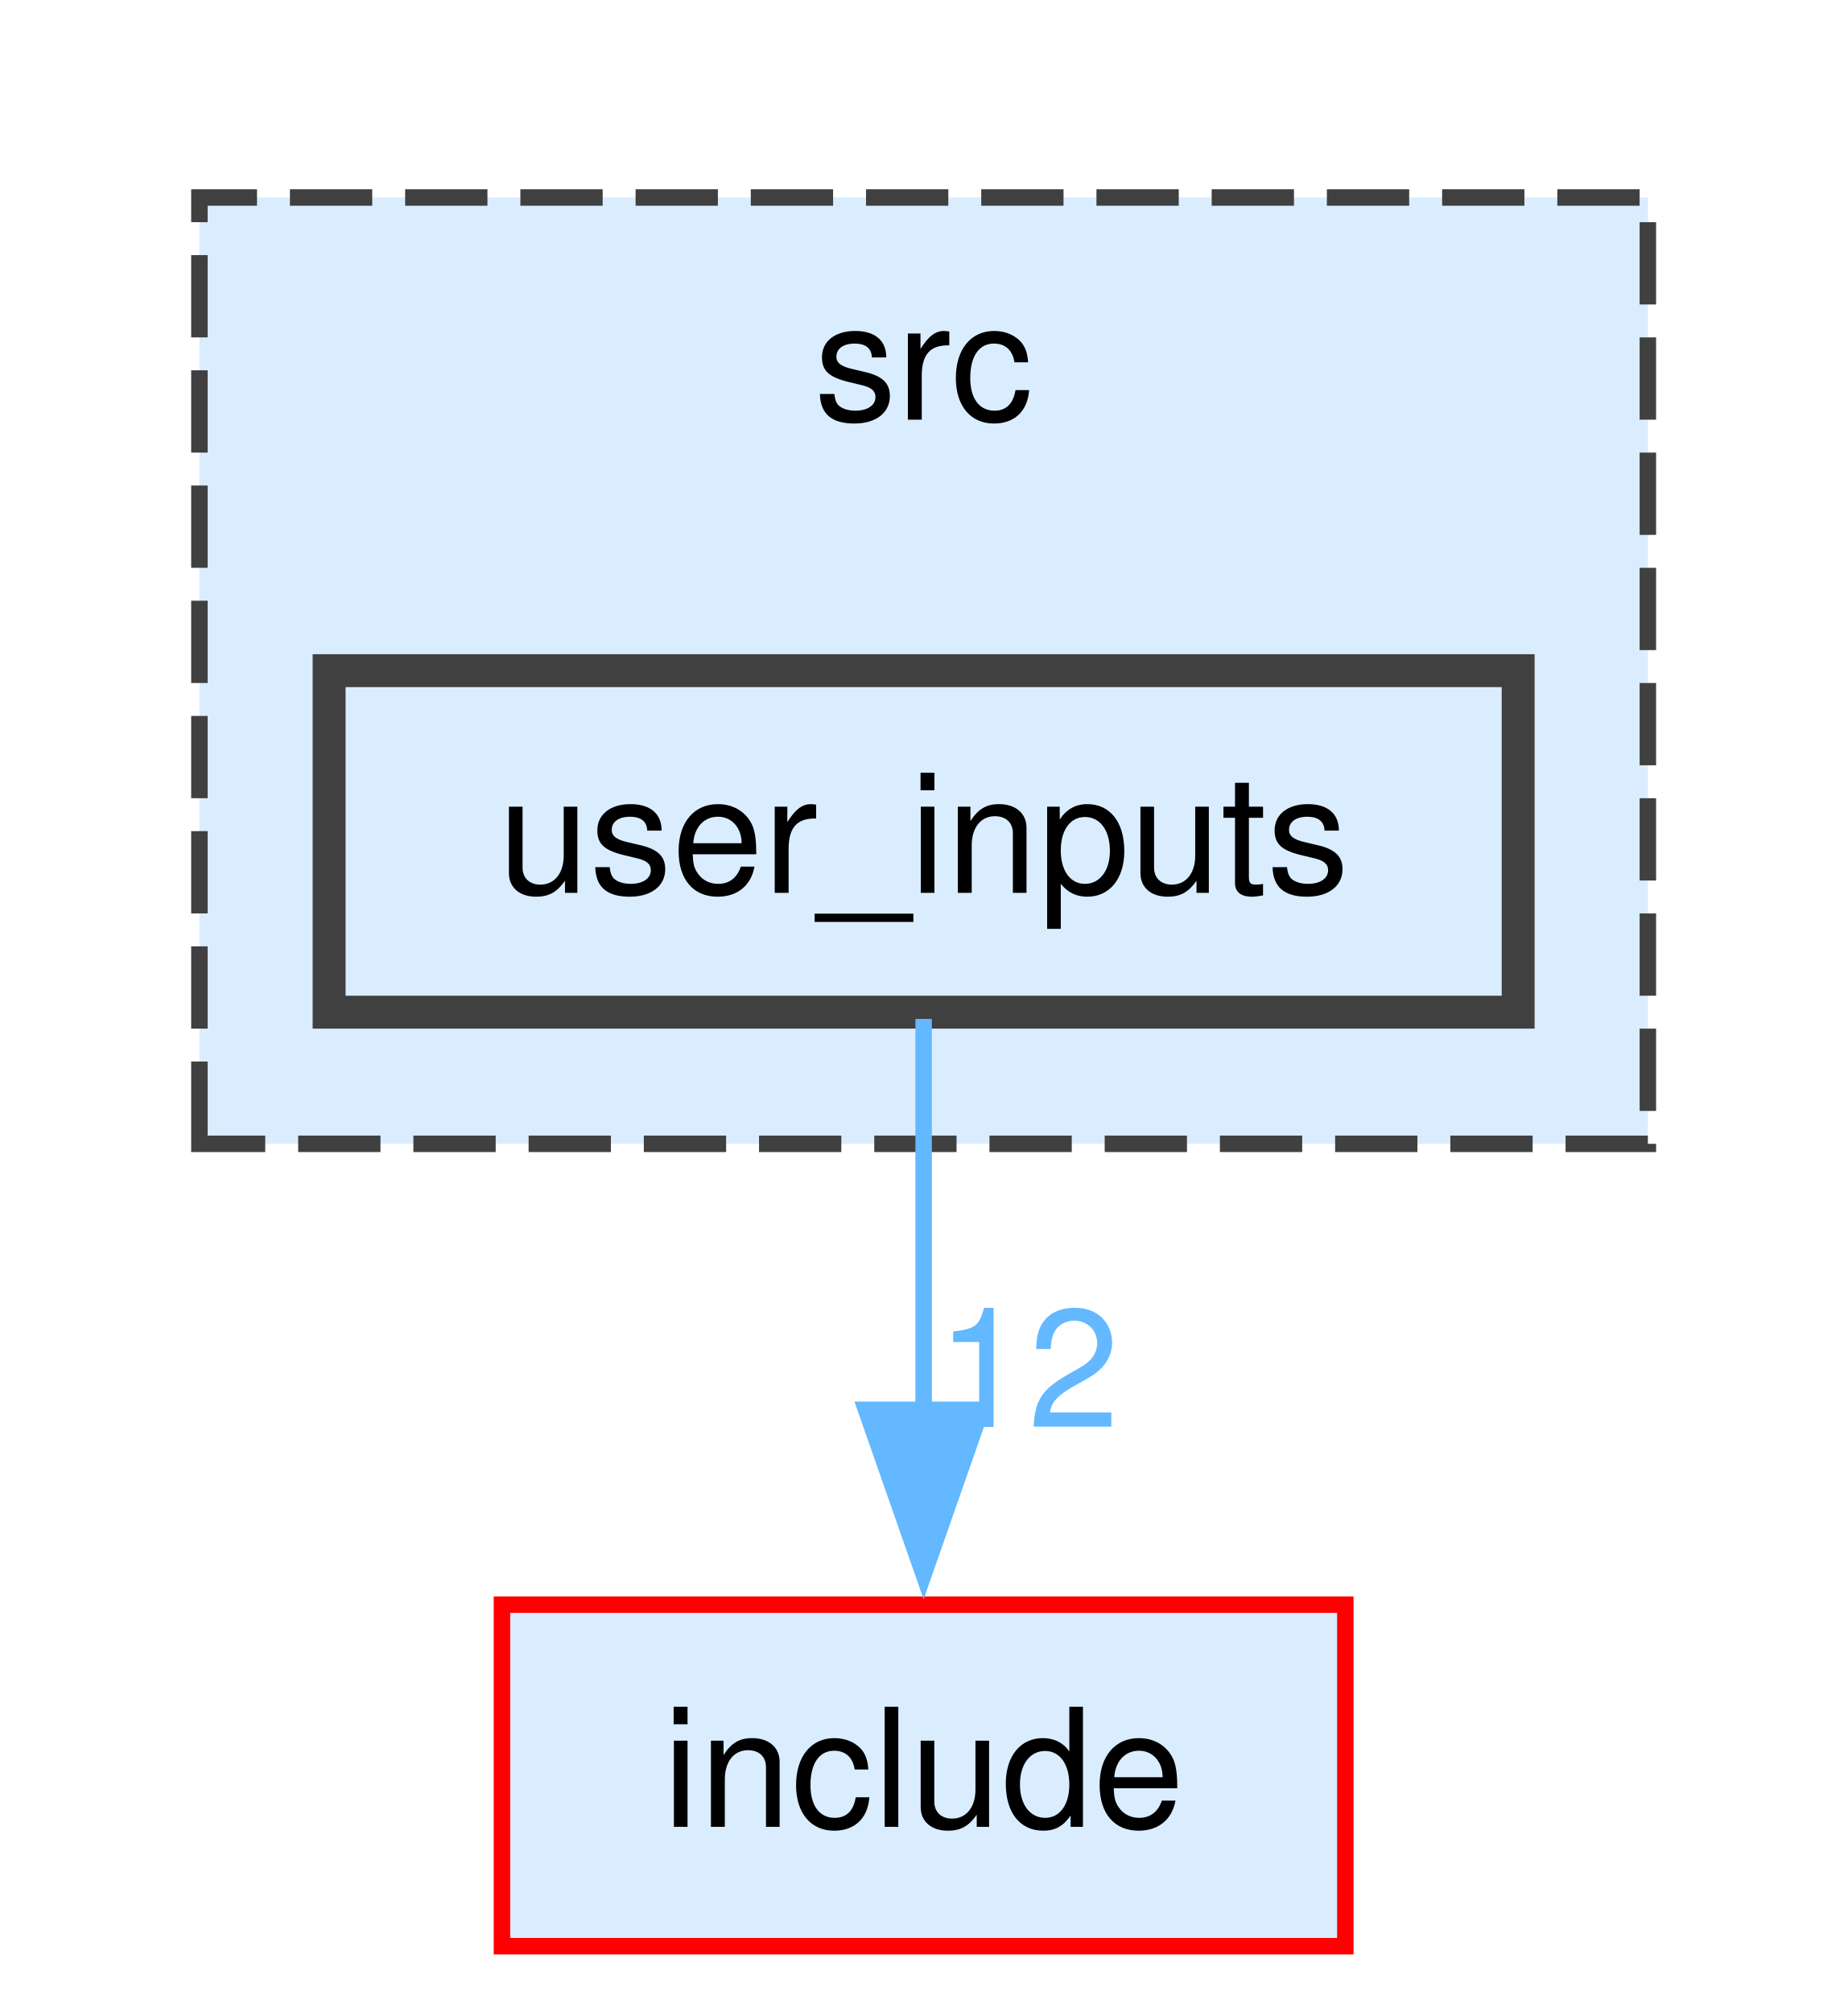
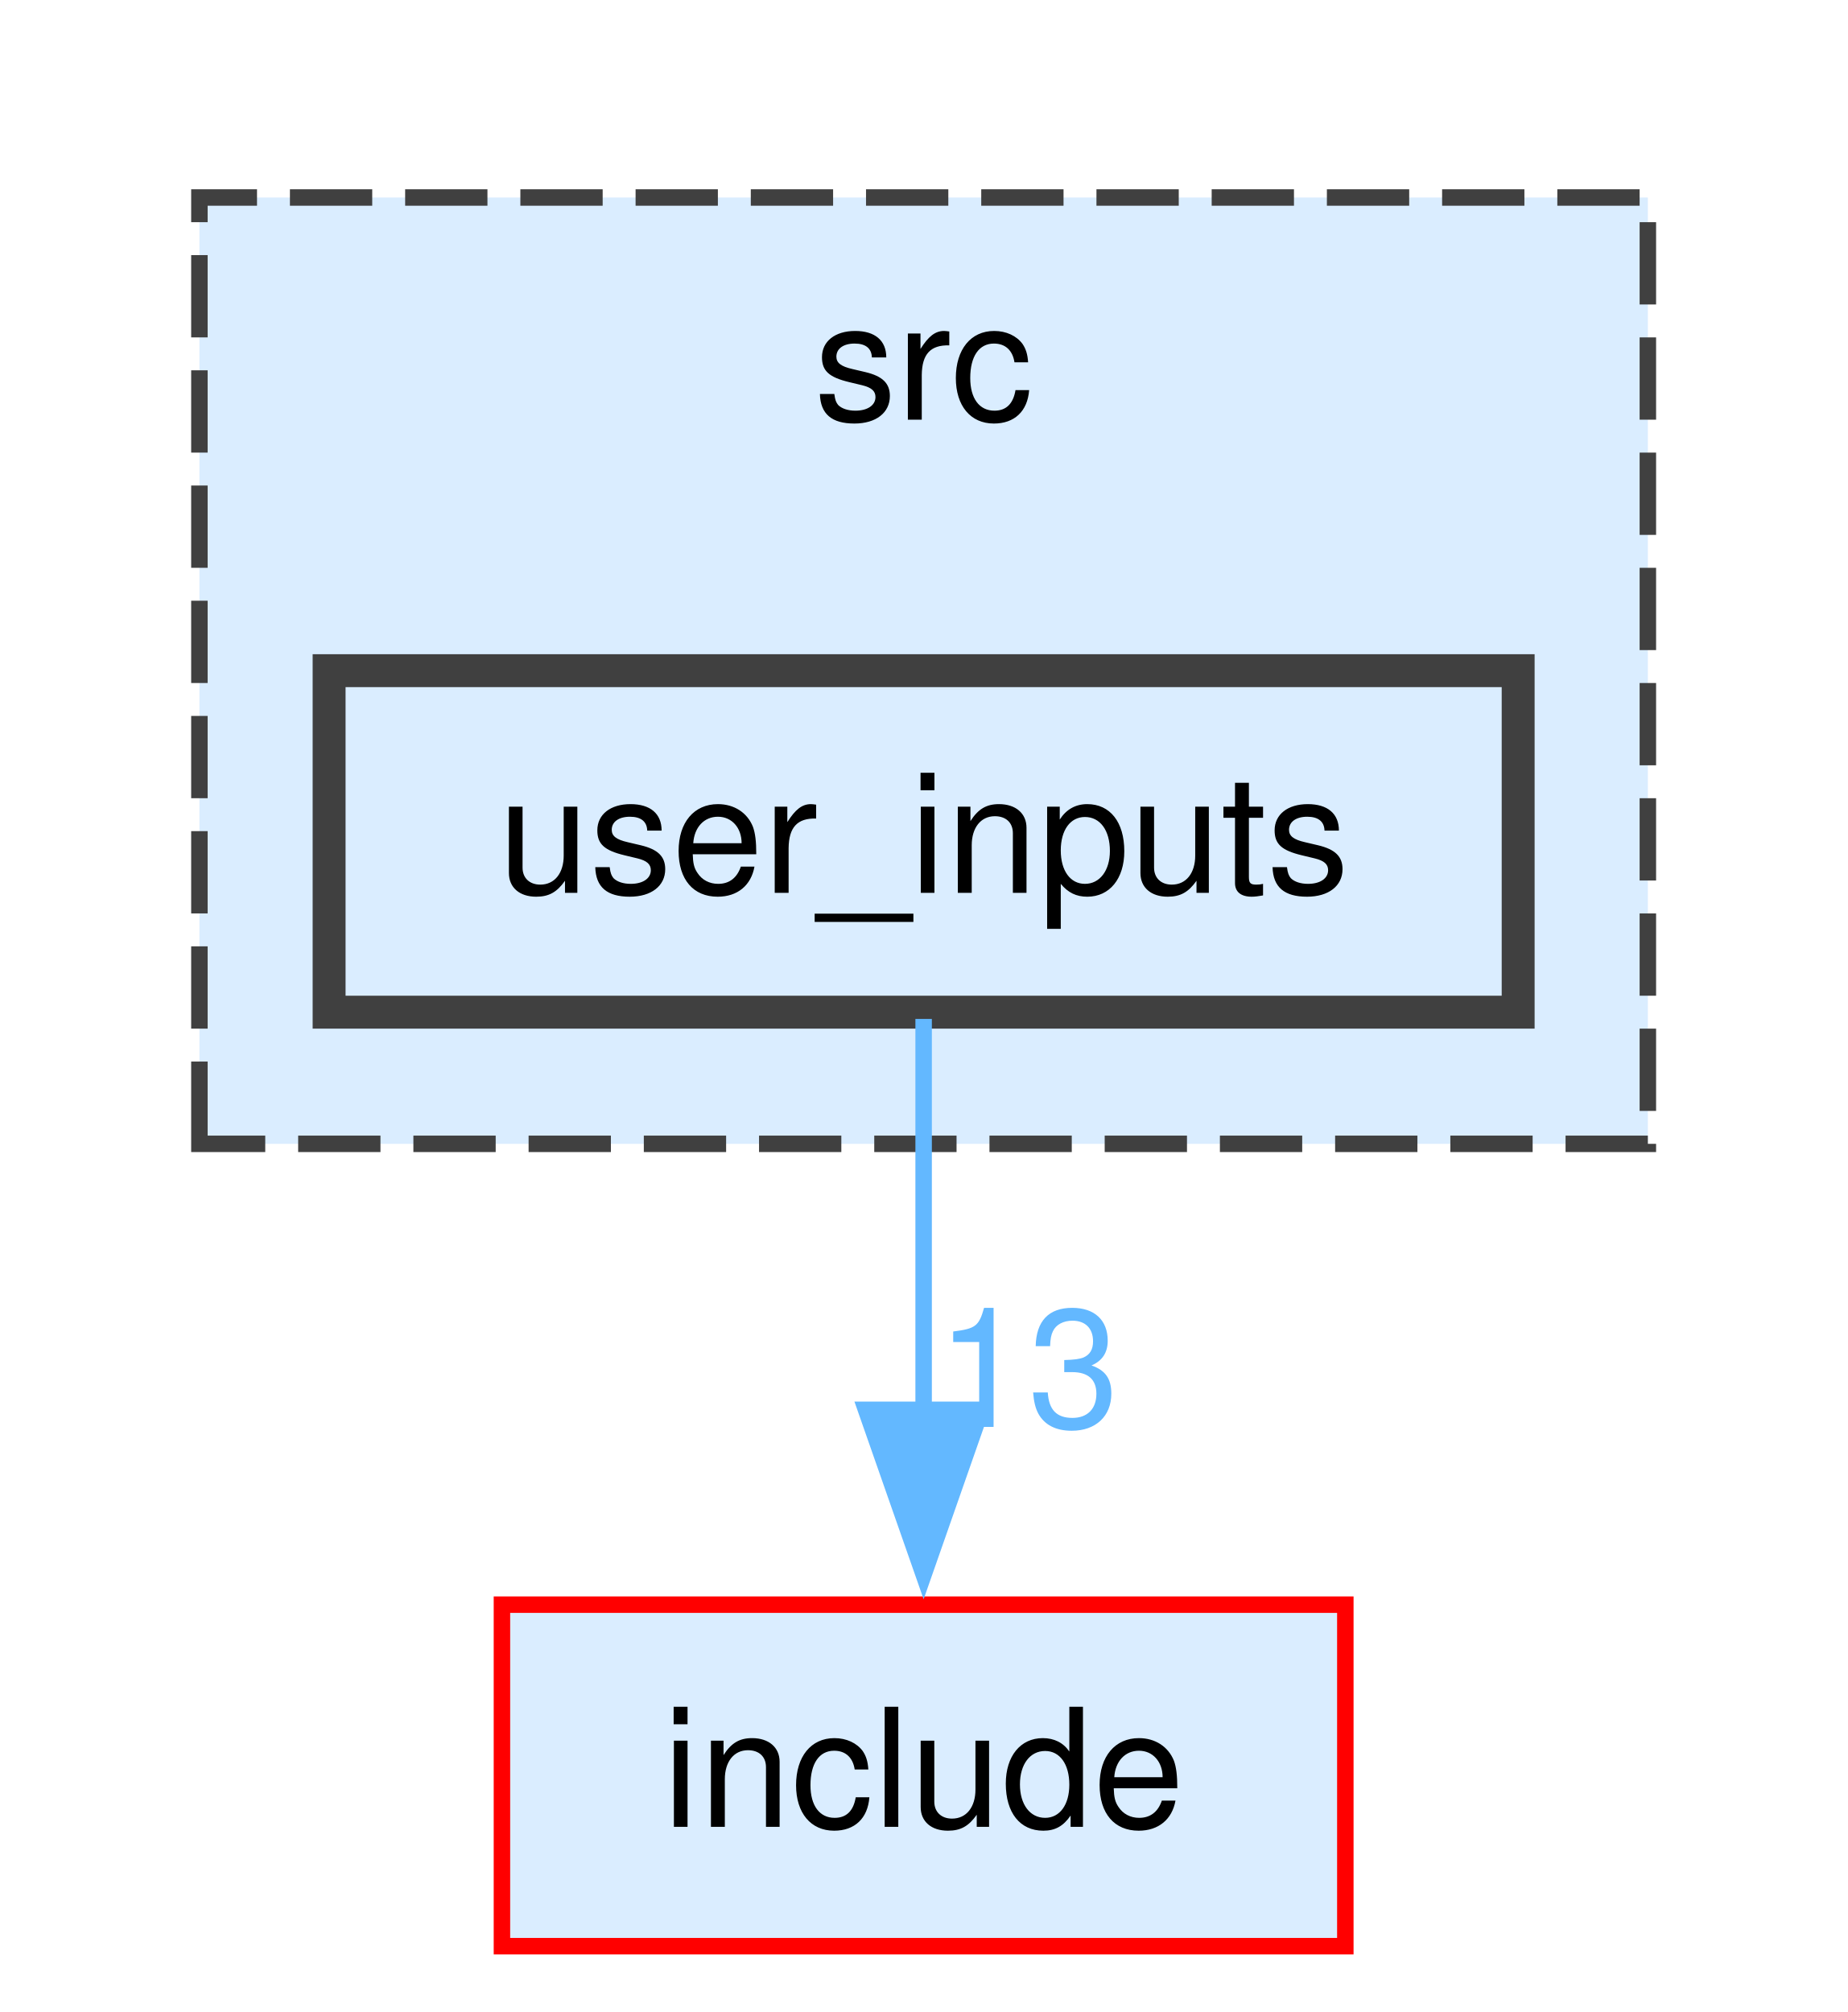
<svg xmlns="http://www.w3.org/2000/svg" xmlns:xlink="http://www.w3.org/1999/xlink" width="112pt" height="122pt" viewBox="0.00 0.00 112.00 122.25">
  <g id="graph0" class="graph" transform="scale(1 1) rotate(0) translate(4 118.25)">
    <g id="clust1" class="cluster">
      <g id="a_clust1">
        <a xlink:href="dir_68267d1309a1af8e8297ef4c3efbcdba.html" target="_top" xlink:title="src">
          <polygon fill="#daedff" stroke="#404040" stroke-dasharray="5,2" points="8,-48.75 8,-106.25 96,-106.25 96,-48.75 8,-48.75" />
          <text text-anchor="middle" x="52" y="-92.75" font-family="Helvetica,sans-Serif" font-size="10.00">src</text>
        </a>
      </g>
    </g>
    <g id="node1" class="node">
      <g id="a_node1">
        <a xlink:href="dir_3ae96976a4e92a3295ef8ec10c14aeb9.html" target="_top" xlink:title="user_inputs">
          <polygon fill="#daedff" stroke="#404040" stroke-width="2" points="88.12,-77.5 15.88,-77.5 15.88,-56.75 88.12,-56.75 88.12,-77.5" />
          <text text-anchor="middle" x="52" y="-64" font-family="Helvetica,sans-Serif" font-size="10.00">user_inputs</text>
        </a>
      </g>
    </g>
    <g id="node2" class="node">
      <g id="a_node2">
        <a xlink:href="dir_d44c64559bbebec7f509842c48db8b23.html" target="_top" xlink:title="include">
          <polygon fill="#daedff" stroke="red" points="77.62,-20.75 26.38,-20.75 26.38,0 77.62,0 77.62,-20.75" />
          <text text-anchor="middle" x="52" y="-7.25" font-family="Helvetica,sans-Serif" font-size="10.00">include</text>
        </a>
      </g>
    </g>
    <g id="edge1" class="edge">
      <g id="a_edge1">
        <a xlink:href="dir_000017_000007.html" target="_top">
          <path fill="none" stroke="#63b8ff" d="M52,-56.34C52,-49.72 52,-40.72 52,-32.52" />
          <polygon fill="#63b8ff" stroke="#63b8ff" points="55.5,-32.59 52,-22.59 48.5,-32.59 55.5,-32.59" />
        </a>
      </g>
      <g id="a_edge1-headlabel">
-         <a xlink:href="dir_000017_000007.html" target="_top" xlink:title="12">
-           <text text-anchor="middle" x="58.34" y="-31.55" font-family="Helvetica,sans-Serif" font-size="10.00" fill="#63b8ff">12</text>
+         <a xlink:href="dir_000017_000007.html" target="_top" xlink:title="13">
+           <text text-anchor="middle" x="58.34" y="-31.55" font-family="Helvetica,sans-Serif" font-size="10.00" fill="#63b8ff">13</text>
        </a>
      </g>
    </g>
  </g>
</svg>
